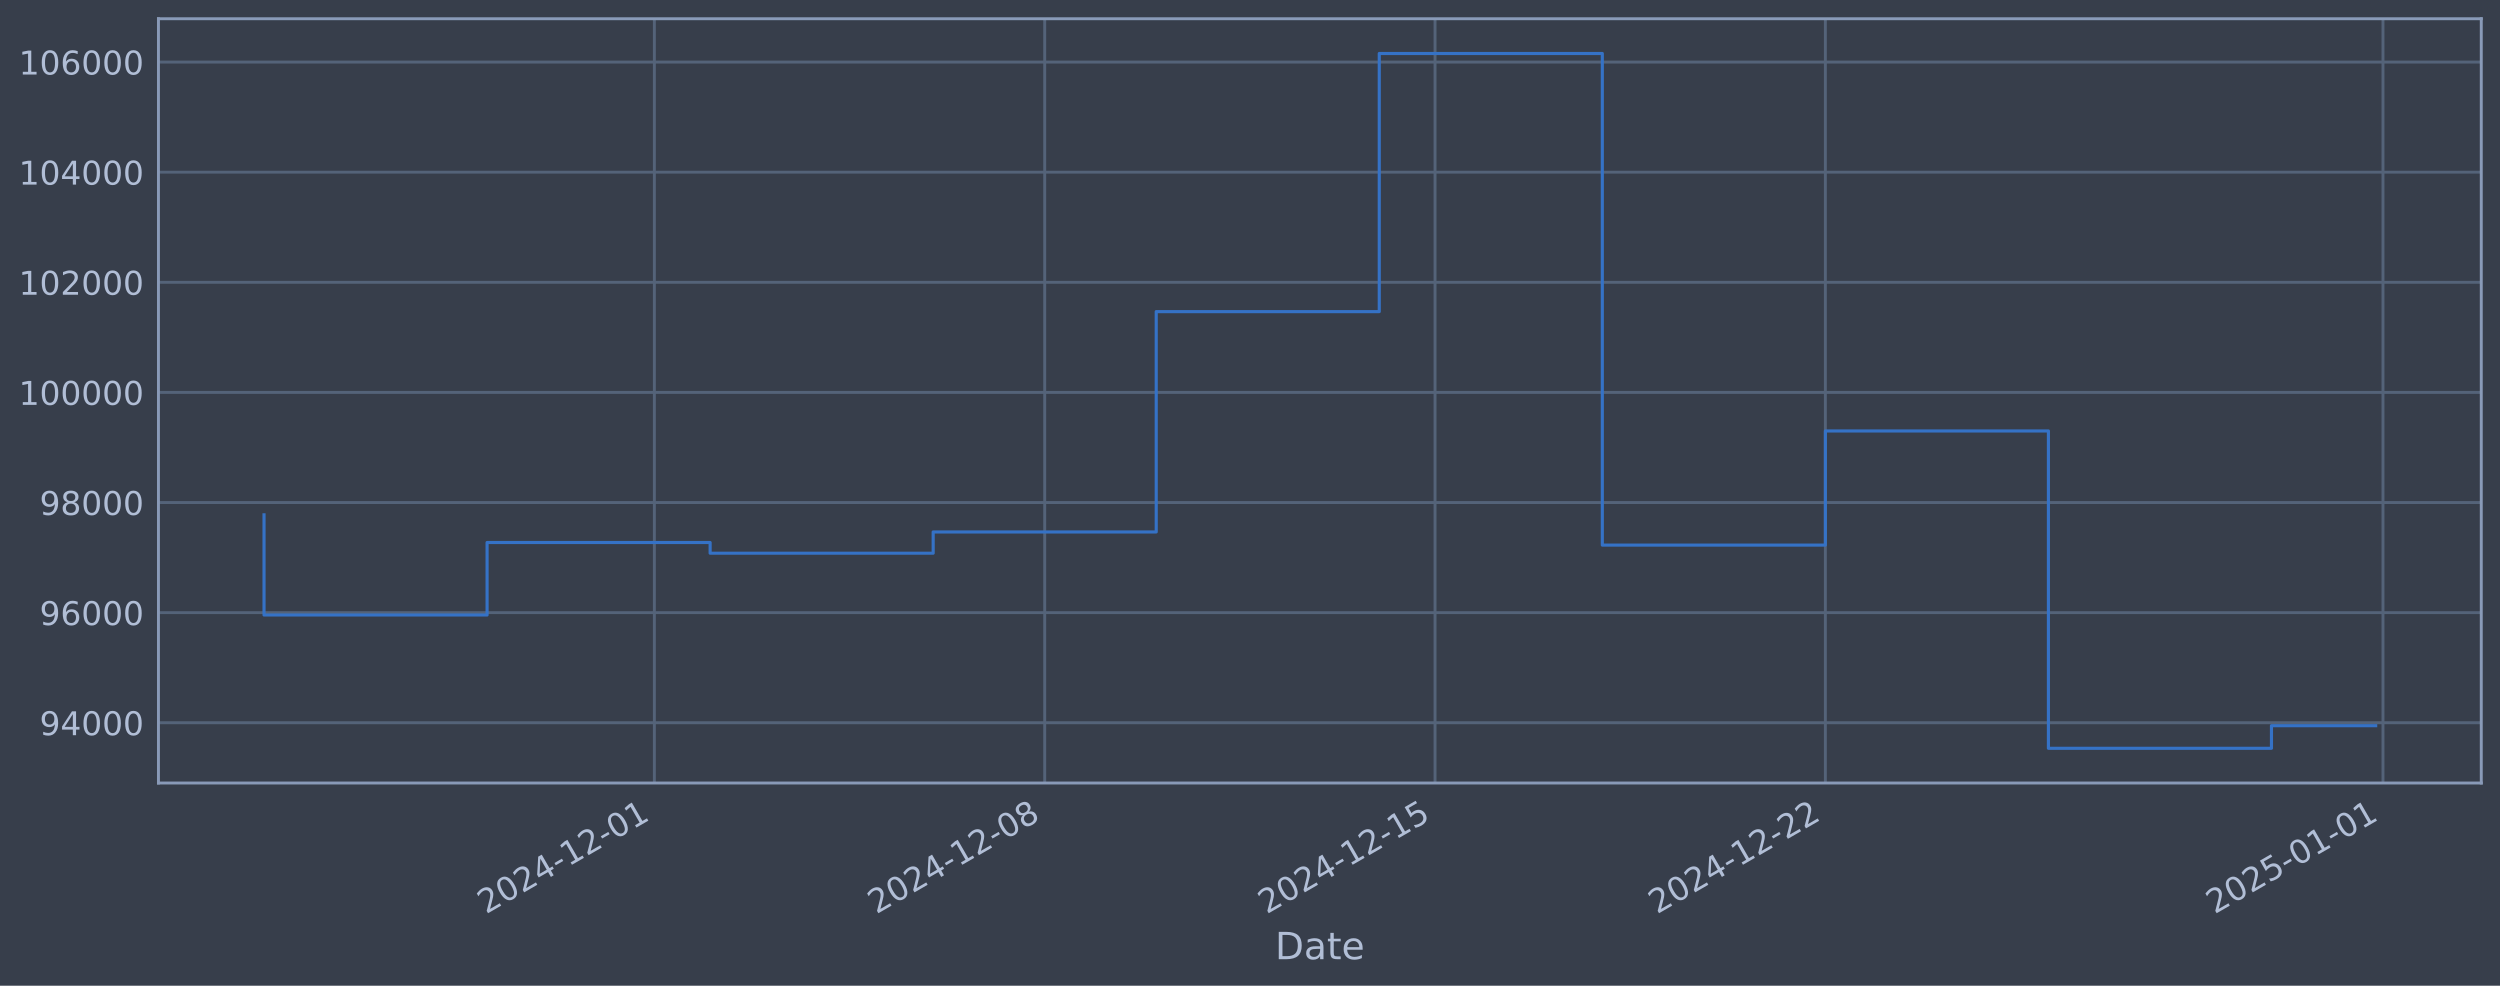
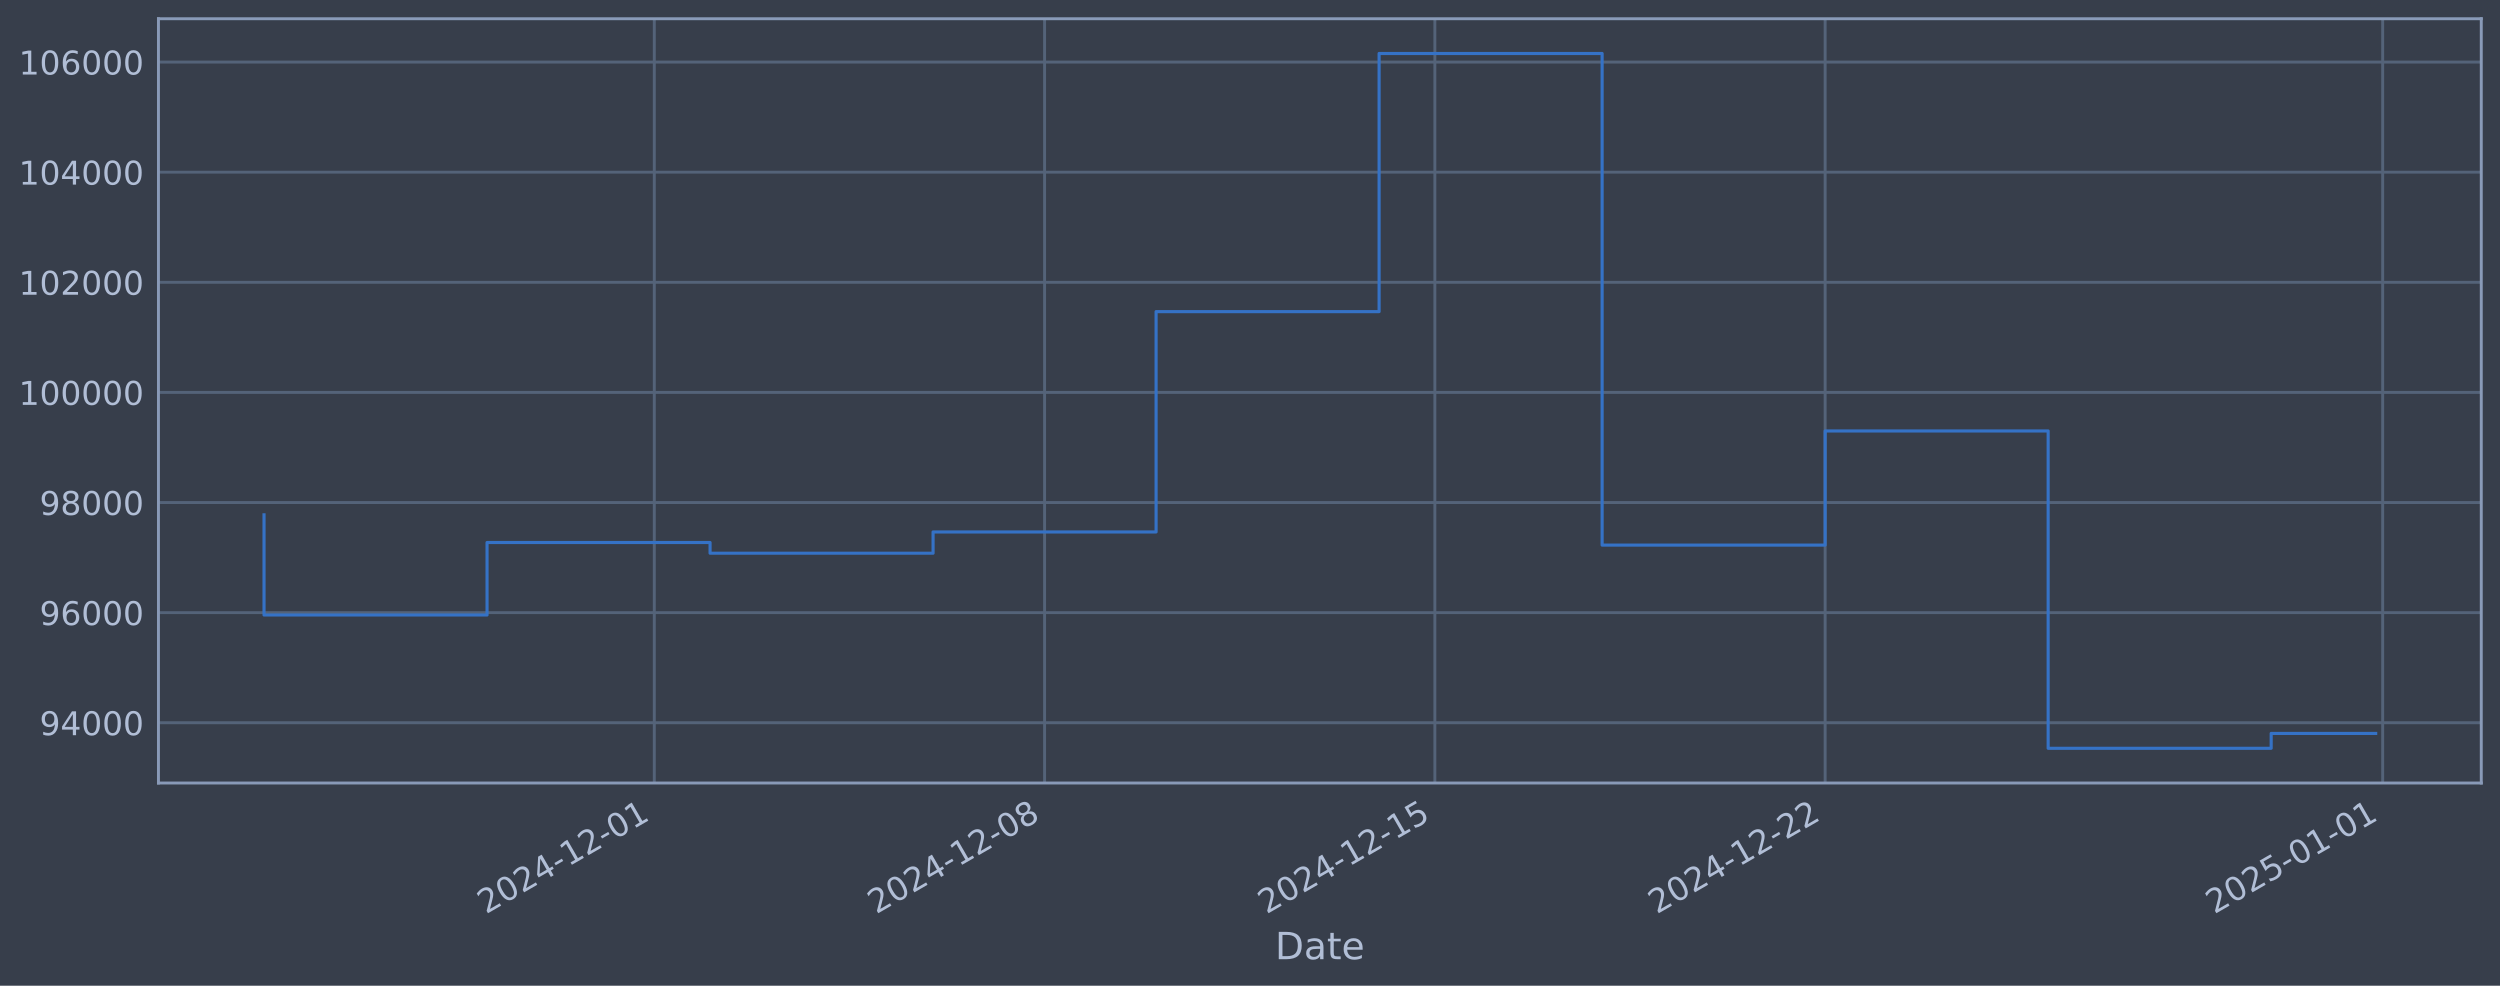
<svg xmlns="http://www.w3.org/2000/svg" xmlns:xlink="http://www.w3.org/1999/xlink" width="960.9pt" height="378.87pt" viewBox="0 0 960.9 378.87" version="1.1">
  <defs>
    <style type="text/css">*{stroke-linejoin: round; stroke-linecap: butt}</style>
  </defs>
  <g id="figure_1">
    <g id="patch_1">
      <path d="M 0 378.87  L 960.9 378.87  L 960.9 0  L 0 0  z " style="fill: #373e4b" />
    </g>
    <g id="axes_1">
      <g id="patch_2">
        <path d="M 60.901 300.96  L 953.701 300.96  L 953.701 7.2  L 60.901 7.2  z " style="fill: #373e4b" />
      </g>
      <g id="matplotlib.axis_1">
        <g id="xtick_1">
          <g id="line2d_1">
-             <path d="M 251.511 300.96  L 251.511 7.2  " clip-path="url(#p2ef0729fa2)" style="fill: none; stroke: #546379; stroke-width: 1.12; stroke-linecap: square" />
+             <path d="M 251.489 300.96  L 251.489 7.2  " clip-path="url(#pee10c4efd2)" style="fill: none; stroke: #546379; stroke-width: 1.12; stroke-linecap: square" />
          </g>
          <g id="line2d_2" />
          <g id="text_1">
-             <g style="fill: #b1bed6" transform="translate(186.7852 351.4642) rotate(-30) scale(0.126 -0.126)">
+             <g style="fill: #b1bed6" transform="translate(186.7636 351.4642) rotate(-30) scale(0.126 -0.126)">
              <defs>
                <path id="DejaVuSans-32" d="M 1228 531  L 3431 531  L 3431 0  L 469 0  L 469 531  Q 828 903 1448 1529  Q 2069 2156 2228 2338  Q 2531 2678 2651 2914  Q 2772 3150 2772 3378  Q 2772 3750 2511 3984  Q 2250 4219 1831 4219  Q 1534 4219 1204 4116  Q 875 4013 500 3803  L 500 4441  Q 881 4594 1212 4672  Q 1544 4750 1819 4750  Q 2544 4750 2975 4387  Q 3406 4025 3406 3419  Q 3406 3131 3298 2873  Q 3191 2616 2906 2266  Q 2828 2175 2409 1742  Q 1991 1309 1228 531  z " transform="scale(0.015625)" />
                <path id="DejaVuSans-30" d="M 2034 4250  Q 1547 4250 1301 3770  Q 1056 3291 1056 2328  Q 1056 1369 1301 889  Q 1547 409 2034 409  Q 2525 409 2770 889  Q 3016 1369 3016 2328  Q 3016 3291 2770 3770  Q 2525 4250 2034 4250  z M 2034 4750  Q 2819 4750 3233 4129  Q 3647 3509 3647 2328  Q 3647 1150 3233 529  Q 2819 -91 2034 -91  Q 1250 -91 836 529  Q 422 1150 422 2328  Q 422 3509 836 4129  Q 1250 4750 2034 4750  z " transform="scale(0.015625)" />
                <path id="DejaVuSans-34" d="M 2419 4116  L 825 1625  L 2419 1625  L 2419 4116  z M 2253 4666  L 3047 4666  L 3047 1625  L 3713 1625  L 3713 1100  L 3047 1100  L 3047 0  L 2419 0  L 2419 1100  L 313 1100  L 313 1709  L 2253 4666  z " transform="scale(0.015625)" />
                <path id="DejaVuSans-2d" d="M 313 2009  L 1997 2009  L 1997 1497  L 313 1497  L 313 2009  z " transform="scale(0.015625)" />
                <path id="DejaVuSans-31" d="M 794 531  L 1825 531  L 1825 4091  L 703 3866  L 703 4441  L 1819 4666  L 2450 4666  L 2450 531  L 3481 531  L 3481 0  L 794 0  L 794 531  z " transform="scale(0.015625)" />
              </defs>
              <use xlink:href="#DejaVuSans-32" />
              <use xlink:href="#DejaVuSans-30" transform="translate(63.62305 0)" />
              <use xlink:href="#DejaVuSans-32" transform="translate(127.2461 0)" />
              <use xlink:href="#DejaVuSans-34" transform="translate(190.8691 0)" />
              <use xlink:href="#DejaVuSans-2d" transform="translate(254.4922 0)" />
              <use xlink:href="#DejaVuSans-31" transform="translate(290.5762 0)" />
              <use xlink:href="#DejaVuSans-32" transform="translate(354.1992 0)" />
              <use xlink:href="#DejaVuSans-2d" transform="translate(417.8223 0)" />
              <use xlink:href="#DejaVuSans-30" transform="translate(453.9062 0)" />
              <use xlink:href="#DejaVuSans-31" transform="translate(517.5293 0)" />
            </g>
          </g>
        </g>
        <g id="xtick_2">
          <g id="line2d_3">
-             <path d="M 401.539 300.96  L 401.539 7.2  " clip-path="url(#p2ef0729fa2)" style="fill: none; stroke: #546379; stroke-width: 1.12; stroke-linecap: square" />
+             <path d="M 401.496 300.96  L 401.496 7.2  " clip-path="url(#pee10c4efd2)" style="fill: none; stroke: #546379; stroke-width: 1.12; stroke-linecap: square" />
          </g>
          <g id="line2d_4" />
          <g id="text_2">
-             <g style="fill: #b1bed6" transform="translate(336.8136 351.4642) rotate(-30) scale(0.126 -0.126)">
+             <g style="fill: #b1bed6" transform="translate(336.7705 351.4642) rotate(-30) scale(0.126 -0.126)">
              <defs>
                <path id="DejaVuSans-38" d="M 2034 2216  Q 1584 2216 1326 1975  Q 1069 1734 1069 1313  Q 1069 891 1326 650  Q 1584 409 2034 409  Q 2484 409 2743 651  Q 3003 894 3003 1313  Q 3003 1734 2745 1975  Q 2488 2216 2034 2216  z M 1403 2484  Q 997 2584 770 2862  Q 544 3141 544 3541  Q 544 4100 942 4425  Q 1341 4750 2034 4750  Q 2731 4750 3128 4425  Q 3525 4100 3525 3541  Q 3525 3141 3298 2862  Q 3072 2584 2669 2484  Q 3125 2378 3379 2068  Q 3634 1759 3634 1313  Q 3634 634 3220 271  Q 2806 -91 2034 -91  Q 1263 -91 848 271  Q 434 634 434 1313  Q 434 1759 690 2068  Q 947 2378 1403 2484  z M 1172 3481  Q 1172 3119 1398 2916  Q 1625 2713 2034 2713  Q 2441 2713 2670 2916  Q 2900 3119 2900 3481  Q 2900 3844 2670 4047  Q 2441 4250 2034 4250  Q 1625 4250 1398 4047  Q 1172 3844 1172 3481  z " transform="scale(0.015625)" />
              </defs>
              <use xlink:href="#DejaVuSans-32" />
              <use xlink:href="#DejaVuSans-30" transform="translate(63.62305 0)" />
              <use xlink:href="#DejaVuSans-32" transform="translate(127.2461 0)" />
              <use xlink:href="#DejaVuSans-34" transform="translate(190.8691 0)" />
              <use xlink:href="#DejaVuSans-2d" transform="translate(254.4922 0)" />
              <use xlink:href="#DejaVuSans-31" transform="translate(290.5762 0)" />
              <use xlink:href="#DejaVuSans-32" transform="translate(354.1992 0)" />
              <use xlink:href="#DejaVuSans-2d" transform="translate(417.8223 0)" />
              <use xlink:href="#DejaVuSans-30" transform="translate(453.9062 0)" />
              <use xlink:href="#DejaVuSans-38" transform="translate(517.5293 0)" />
            </g>
          </g>
        </g>
        <g id="xtick_3">
          <g id="line2d_5">
-             <path d="M 551.568 300.96  L 551.568 7.2  " clip-path="url(#p2ef0729fa2)" style="fill: none; stroke: #546379; stroke-width: 1.12; stroke-linecap: square" />
+             <path d="M 551.503 300.96  L 551.503 7.2  " clip-path="url(#pee10c4efd2)" style="fill: none; stroke: #546379; stroke-width: 1.12; stroke-linecap: square" />
          </g>
          <g id="line2d_6" />
          <g id="text_3">
-             <g style="fill: #b1bed6" transform="translate(486.8421 351.4642) rotate(-30) scale(0.126 -0.126)">
+             <g style="fill: #b1bed6" transform="translate(486.7773 351.4642) rotate(-30) scale(0.126 -0.126)">
              <defs>
                <path id="DejaVuSans-35" d="M 691 4666  L 3169 4666  L 3169 4134  L 1269 4134  L 1269 2991  Q 1406 3038 1543 3061  Q 1681 3084 1819 3084  Q 2600 3084 3056 2656  Q 3513 2228 3513 1497  Q 3513 744 3044 326  Q 2575 -91 1722 -91  Q 1428 -91 1123 -41  Q 819 9 494 109  L 494 744  Q 775 591 1075 516  Q 1375 441 1709 441  Q 2250 441 2565 725  Q 2881 1009 2881 1497  Q 2881 1984 2565 2268  Q 2250 2553 1709 2553  Q 1456 2553 1204 2497  Q 953 2441 691 2322  L 691 4666  z " transform="scale(0.015625)" />
              </defs>
              <use xlink:href="#DejaVuSans-32" />
              <use xlink:href="#DejaVuSans-30" transform="translate(63.62305 0)" />
              <use xlink:href="#DejaVuSans-32" transform="translate(127.2461 0)" />
              <use xlink:href="#DejaVuSans-34" transform="translate(190.8691 0)" />
              <use xlink:href="#DejaVuSans-2d" transform="translate(254.4922 0)" />
              <use xlink:href="#DejaVuSans-31" transform="translate(290.5762 0)" />
              <use xlink:href="#DejaVuSans-32" transform="translate(354.1992 0)" />
              <use xlink:href="#DejaVuSans-2d" transform="translate(417.8223 0)" />
              <use xlink:href="#DejaVuSans-31" transform="translate(453.9062 0)" />
              <use xlink:href="#DejaVuSans-35" transform="translate(517.5293 0)" />
            </g>
          </g>
        </g>
        <g id="xtick_4">
          <g id="line2d_7">
-             <path d="M 701.596 300.96  L 701.596 7.2  " clip-path="url(#p2ef0729fa2)" style="fill: none; stroke: #546379; stroke-width: 1.12; stroke-linecap: square" />
+             <path d="M 701.51 300.96  L 701.51 7.2  " clip-path="url(#pee10c4efd2)" style="fill: none; stroke: #546379; stroke-width: 1.12; stroke-linecap: square" />
          </g>
          <g id="line2d_8" />
          <g id="text_4">
-             <g style="fill: #b1bed6" transform="translate(636.8705 351.4642) rotate(-30) scale(0.126 -0.126)">
+             <g style="fill: #b1bed6" transform="translate(636.7841 351.4642) rotate(-30) scale(0.126 -0.126)">
              <use xlink:href="#DejaVuSans-32" />
              <use xlink:href="#DejaVuSans-30" transform="translate(63.62305 0)" />
              <use xlink:href="#DejaVuSans-32" transform="translate(127.2461 0)" />
              <use xlink:href="#DejaVuSans-34" transform="translate(190.8691 0)" />
              <use xlink:href="#DejaVuSans-2d" transform="translate(254.4922 0)" />
              <use xlink:href="#DejaVuSans-31" transform="translate(290.5762 0)" />
              <use xlink:href="#DejaVuSans-32" transform="translate(354.1992 0)" />
              <use xlink:href="#DejaVuSans-2d" transform="translate(417.8223 0)" />
              <use xlink:href="#DejaVuSans-32" transform="translate(453.9062 0)" />
              <use xlink:href="#DejaVuSans-32" transform="translate(517.5293 0)" />
            </g>
          </g>
        </g>
        <g id="xtick_5">
          <g id="line2d_9">
-             <path d="M 915.922 300.96  L 915.922 7.2  " clip-path="url(#p2ef0729fa2)" style="fill: none; stroke: #546379; stroke-width: 1.12; stroke-linecap: square" />
+             <path d="M 915.805 300.96  L 915.805 7.2  " clip-path="url(#pee10c4efd2)" style="fill: none; stroke: #546379; stroke-width: 1.12; stroke-linecap: square" />
          </g>
          <g id="line2d_10" />
          <g id="text_5">
-             <g style="fill: #b1bed6" transform="translate(851.1968 351.4642) rotate(-30) scale(0.126 -0.126)">
+             <g style="fill: #b1bed6" transform="translate(851.0796 351.4642) rotate(-30) scale(0.126 -0.126)">
              <use xlink:href="#DejaVuSans-32" />
              <use xlink:href="#DejaVuSans-30" transform="translate(63.62305 0)" />
              <use xlink:href="#DejaVuSans-32" transform="translate(127.2461 0)" />
              <use xlink:href="#DejaVuSans-35" transform="translate(190.8691 0)" />
              <use xlink:href="#DejaVuSans-2d" transform="translate(254.4922 0)" />
              <use xlink:href="#DejaVuSans-30" transform="translate(290.5762 0)" />
              <use xlink:href="#DejaVuSans-31" transform="translate(354.1992 0)" />
              <use xlink:href="#DejaVuSans-2d" transform="translate(417.8223 0)" />
              <use xlink:href="#DejaVuSans-30" transform="translate(453.9062 0)" />
              <use xlink:href="#DejaVuSans-31" transform="translate(517.5293 0)" />
            </g>
          </g>
        </g>
        <g id="text_6">
          <g style="fill: #b1bed6" transform="translate(490.0914 368.6753) scale(0.144 -0.144)">
            <defs>
              <path id="DejaVuSans-44" d="M 1259 4147  L 1259 519  L 2022 519  Q 2988 519 3436 956  Q 3884 1394 3884 2338  Q 3884 3275 3436 3711  Q 2988 4147 2022 4147  L 1259 4147  z M 628 4666  L 1925 4666  Q 3281 4666 3915 4102  Q 4550 3538 4550 2338  Q 4550 1131 3912 565  Q 3275 0 1925 0  L 628 0  L 628 4666  z " transform="scale(0.015625)" />
              <path id="DejaVuSans-61" d="M 2194 1759  Q 1497 1759 1228 1600  Q 959 1441 959 1056  Q 959 750 1161 570  Q 1363 391 1709 391  Q 2188 391 2477 730  Q 2766 1069 2766 1631  L 2766 1759  L 2194 1759  z M 3341 1997  L 3341 0  L 2766 0  L 2766 531  Q 2569 213 2275 61  Q 1981 -91 1556 -91  Q 1019 -91 701 211  Q 384 513 384 1019  Q 384 1609 779 1909  Q 1175 2209 1959 2209  L 2766 2209  L 2766 2266  Q 2766 2663 2505 2880  Q 2244 3097 1772 3097  Q 1472 3097 1187 3025  Q 903 2953 641 2809  L 641 3341  Q 956 3463 1253 3523  Q 1550 3584 1831 3584  Q 2591 3584 2966 3190  Q 3341 2797 3341 1997  z " transform="scale(0.015625)" />
              <path id="DejaVuSans-74" d="M 1172 4494  L 1172 3500  L 2356 3500  L 2356 3053  L 1172 3053  L 1172 1153  Q 1172 725 1289 603  Q 1406 481 1766 481  L 2356 481  L 2356 0  L 1766 0  Q 1100 0 847 248  Q 594 497 594 1153  L 594 3053  L 172 3053  L 172 3500  L 594 3500  L 594 4494  L 1172 4494  z " transform="scale(0.015625)" />
              <path id="DejaVuSans-65" d="M 3597 1894  L 3597 1613  L 953 1613  Q 991 1019 1311 708  Q 1631 397 2203 397  Q 2534 397 2845 478  Q 3156 559 3463 722  L 3463 178  Q 3153 47 2828 -22  Q 2503 -91 2169 -91  Q 1331 -91 842 396  Q 353 884 353 1716  Q 353 2575 817 3079  Q 1281 3584 2069 3584  Q 2775 3584 3186 3129  Q 3597 2675 3597 1894  z M 3022 2063  Q 3016 2534 2758 2815  Q 2500 3097 2075 3097  Q 1594 3097 1305 2825  Q 1016 2553 972 2059  L 3022 2063  z " transform="scale(0.015625)" />
            </defs>
            <use xlink:href="#DejaVuSans-44" />
            <use xlink:href="#DejaVuSans-61" transform="translate(77.00195 0)" />
            <use xlink:href="#DejaVuSans-74" transform="translate(138.2812 0)" />
            <use xlink:href="#DejaVuSans-65" transform="translate(177.4902 0)" />
          </g>
        </g>
      </g>
      <g id="matplotlib.axis_2">
        <g id="ytick_1">
          <g id="line2d_11">
-             <path d="M 60.901 277.797  L 953.701 277.797  " clip-path="url(#p2ef0729fa2)" style="fill: none; stroke: #546379; stroke-width: 1.12; stroke-linecap: square" />
+             <path d="M 60.901 277.797  L 953.701 277.797  " clip-path="url(#pee10c4efd2)" style="fill: none; stroke: #546379; stroke-width: 1.12; stroke-linecap: square" />
          </g>
          <g id="line2d_12" />
          <g id="text_7">
            <g style="fill: #b1bed6" transform="translate(15.21675 282.5841) scale(0.126 -0.126)">
              <defs>
                <path id="DejaVuSans-39" d="M 703 97  L 703 672  Q 941 559 1184 500  Q 1428 441 1663 441  Q 2288 441 2617 861  Q 2947 1281 2994 2138  Q 2813 1869 2534 1725  Q 2256 1581 1919 1581  Q 1219 1581 811 2004  Q 403 2428 403 3163  Q 403 3881 828 4315  Q 1253 4750 1959 4750  Q 2769 4750 3195 4129  Q 3622 3509 3622 2328  Q 3622 1225 3098 567  Q 2575 -91 1691 -91  Q 1453 -91 1209 -44  Q 966 3 703 97  z M 1959 2075  Q 2384 2075 2632 2365  Q 2881 2656 2881 3163  Q 2881 3666 2632 3958  Q 2384 4250 1959 4250  Q 1534 4250 1286 3958  Q 1038 3666 1038 3163  Q 1038 2656 1286 2365  Q 1534 2075 1959 2075  z " transform="scale(0.015625)" />
              </defs>
              <use xlink:href="#DejaVuSans-39" />
              <use xlink:href="#DejaVuSans-34" transform="translate(63.62305 0)" />
              <use xlink:href="#DejaVuSans-30" transform="translate(127.2461 0)" />
              <use xlink:href="#DejaVuSans-30" transform="translate(190.8691 0)" />
              <use xlink:href="#DejaVuSans-30" transform="translate(254.4922 0)" />
            </g>
          </g>
        </g>
        <g id="ytick_2">
          <g id="line2d_13">
-             <path d="M 60.901 235.473  L 953.701 235.473  " clip-path="url(#p2ef0729fa2)" style="fill: none; stroke: #546379; stroke-width: 1.12; stroke-linecap: square" />
+             <path d="M 60.901 235.473  L 953.701 235.473  " clip-path="url(#pee10c4efd2)" style="fill: none; stroke: #546379; stroke-width: 1.12; stroke-linecap: square" />
          </g>
          <g id="line2d_14" />
          <g id="text_8">
            <g style="fill: #b1bed6" transform="translate(15.21675 240.2602) scale(0.126 -0.126)">
              <defs>
                <path id="DejaVuSans-36" d="M 2113 2584  Q 1688 2584 1439 2293  Q 1191 2003 1191 1497  Q 1191 994 1439 701  Q 1688 409 2113 409  Q 2538 409 2786 701  Q 3034 994 3034 1497  Q 3034 2003 2786 2293  Q 2538 2584 2113 2584  z M 3366 4563  L 3366 3988  Q 3128 4100 2886 4159  Q 2644 4219 2406 4219  Q 1781 4219 1451 3797  Q 1122 3375 1075 2522  Q 1259 2794 1537 2939  Q 1816 3084 2150 3084  Q 2853 3084 3261 2657  Q 3669 2231 3669 1497  Q 3669 778 3244 343  Q 2819 -91 2113 -91  Q 1303 -91 875 529  Q 447 1150 447 2328  Q 447 3434 972 4092  Q 1497 4750 2381 4750  Q 2619 4750 2861 4703  Q 3103 4656 3366 4563  z " transform="scale(0.015625)" />
              </defs>
              <use xlink:href="#DejaVuSans-39" />
              <use xlink:href="#DejaVuSans-36" transform="translate(63.62305 0)" />
              <use xlink:href="#DejaVuSans-30" transform="translate(127.2461 0)" />
              <use xlink:href="#DejaVuSans-30" transform="translate(190.8691 0)" />
              <use xlink:href="#DejaVuSans-30" transform="translate(254.4922 0)" />
            </g>
          </g>
        </g>
        <g id="ytick_3">
          <g id="line2d_15">
-             <path d="M 60.901 193.149  L 953.701 193.149  " clip-path="url(#p2ef0729fa2)" style="fill: none; stroke: #546379; stroke-width: 1.12; stroke-linecap: square" />
+             <path d="M 60.901 193.149  L 953.701 193.149  " clip-path="url(#pee10c4efd2)" style="fill: none; stroke: #546379; stroke-width: 1.12; stroke-linecap: square" />
          </g>
          <g id="line2d_16" />
          <g id="text_9">
            <g style="fill: #b1bed6" transform="translate(15.21675 197.9364) scale(0.126 -0.126)">
              <use xlink:href="#DejaVuSans-39" />
              <use xlink:href="#DejaVuSans-38" transform="translate(63.62305 0)" />
              <use xlink:href="#DejaVuSans-30" transform="translate(127.2461 0)" />
              <use xlink:href="#DejaVuSans-30" transform="translate(190.8691 0)" />
              <use xlink:href="#DejaVuSans-30" transform="translate(254.4922 0)" />
            </g>
          </g>
        </g>
        <g id="ytick_4">
          <g id="line2d_17">
-             <path d="M 60.901 150.826  L 953.701 150.826  " clip-path="url(#p2ef0729fa2)" style="fill: none; stroke: #546379; stroke-width: 1.12; stroke-linecap: square" />
+             <path d="M 60.901 150.826  L 953.701 150.826  " clip-path="url(#pee10c4efd2)" style="fill: none; stroke: #546379; stroke-width: 1.12; stroke-linecap: square" />
          </g>
          <g id="line2d_18" />
          <g id="text_10">
            <g style="fill: #b1bed6" transform="translate(7.2 155.6126) scale(0.126 -0.126)">
              <use xlink:href="#DejaVuSans-31" />
              <use xlink:href="#DejaVuSans-30" transform="translate(63.62305 0)" />
              <use xlink:href="#DejaVuSans-30" transform="translate(127.2461 0)" />
              <use xlink:href="#DejaVuSans-30" transform="translate(190.8691 0)" />
              <use xlink:href="#DejaVuSans-30" transform="translate(254.4922 0)" />
              <use xlink:href="#DejaVuSans-30" transform="translate(318.1152 0)" />
            </g>
          </g>
        </g>
        <g id="ytick_5">
          <g id="line2d_19">
-             <path d="M 60.901 108.502  L 953.701 108.502  " clip-path="url(#p2ef0729fa2)" style="fill: none; stroke: #546379; stroke-width: 1.12; stroke-linecap: square" />
+             <path d="M 60.901 108.502  L 953.701 108.502  " clip-path="url(#pee10c4efd2)" style="fill: none; stroke: #546379; stroke-width: 1.12; stroke-linecap: square" />
          </g>
          <g id="line2d_20" />
          <g id="text_11">
            <g style="fill: #b1bed6" transform="translate(7.2 113.2888) scale(0.126 -0.126)">
              <use xlink:href="#DejaVuSans-31" />
              <use xlink:href="#DejaVuSans-30" transform="translate(63.62305 0)" />
              <use xlink:href="#DejaVuSans-32" transform="translate(127.2461 0)" />
              <use xlink:href="#DejaVuSans-30" transform="translate(190.8691 0)" />
              <use xlink:href="#DejaVuSans-30" transform="translate(254.4922 0)" />
              <use xlink:href="#DejaVuSans-30" transform="translate(318.1152 0)" />
            </g>
          </g>
        </g>
        <g id="ytick_6">
          <g id="line2d_21">
-             <path d="M 60.901 66.178  L 953.701 66.178  " clip-path="url(#p2ef0729fa2)" style="fill: none; stroke: #546379; stroke-width: 1.12; stroke-linecap: square" />
+             <path d="M 60.901 66.178  L 953.701 66.178  " clip-path="url(#pee10c4efd2)" style="fill: none; stroke: #546379; stroke-width: 1.12; stroke-linecap: square" />
          </g>
          <g id="line2d_22" />
          <g id="text_12">
            <g style="fill: #b1bed6" transform="translate(7.2 70.96502) scale(0.126 -0.126)">
              <use xlink:href="#DejaVuSans-31" />
              <use xlink:href="#DejaVuSans-30" transform="translate(63.62305 0)" />
              <use xlink:href="#DejaVuSans-34" transform="translate(127.2461 0)" />
              <use xlink:href="#DejaVuSans-30" transform="translate(190.8691 0)" />
              <use xlink:href="#DejaVuSans-30" transform="translate(254.4922 0)" />
              <use xlink:href="#DejaVuSans-30" transform="translate(318.1152 0)" />
            </g>
          </g>
        </g>
        <g id="ytick_7">
          <g id="line2d_23">
-             <path d="M 60.901 23.854  L 953.701 23.854  " clip-path="url(#p2ef0729fa2)" style="fill: none; stroke: #546379; stroke-width: 1.12; stroke-linecap: square" />
+             <path d="M 60.901 23.854  L 953.701 23.854  " clip-path="url(#pee10c4efd2)" style="fill: none; stroke: #546379; stroke-width: 1.12; stroke-linecap: square" />
          </g>
          <g id="line2d_24" />
          <g id="text_13">
            <g style="fill: #b1bed6" transform="translate(7.2 28.64121) scale(0.126 -0.126)">
              <use xlink:href="#DejaVuSans-31" />
              <use xlink:href="#DejaVuSans-30" transform="translate(63.62305 0)" />
              <use xlink:href="#DejaVuSans-36" transform="translate(127.2461 0)" />
              <use xlink:href="#DejaVuSans-30" transform="translate(190.8691 0)" />
              <use xlink:href="#DejaVuSans-30" transform="translate(254.4922 0)" />
              <use xlink:href="#DejaVuSans-30" transform="translate(318.1152 0)" />
            </g>
          </g>
        </g>
      </g>
      <g id="line2d_25">
-         <path d="M 101.482 197.87  L 101.482 236.383  L 187.213 236.383  L 187.213 208.521  L 272.943 208.521  L 272.943 212.628  L 358.674 212.628  L 358.674 204.459  L 444.404 204.459  L 444.404 119.77  L 530.135 119.77  L 530.135 20.553  L 615.865 20.553  L 615.865 209.517  L 701.596 209.517  L 701.596 165.636  L 787.327 165.636  L 787.327 287.607  L 873.057 287.607  L 873.057 278.929  L 913.119 278.929  " clip-path="url(#p2ef0729fa2)" style="fill: none; stroke: #3572c6; stroke-width: 1.2; stroke-linecap: square" />
+         <path d="M 101.482 197.87  L 101.482 236.383  L 187.201 236.383  L 187.201 208.521  L 272.919 208.521  L 272.919 212.628  L 358.637 212.628  L 358.637 204.459  L 444.355 204.459  L 444.355 119.77  L 530.073 119.77  L 530.073 20.553  L 615.791 20.553  L 615.791 209.517  L 701.51 209.517  L 701.51 165.636  L 787.228 165.636  L 787.228 287.607  L 872.946 287.607  L 872.946 281.9  L 913.119 281.9  " clip-path="url(#pee10c4efd2)" style="fill: none; stroke: #3572c6; stroke-width: 1.2; stroke-linecap: square" />
      </g>
      <g id="patch_3">
        <path d="M 60.901 300.96  L 60.901 7.2  " style="fill: none; stroke: #899ab8; stroke-width: 1.12; stroke-linejoin: miter; stroke-linecap: square" />
      </g>
      <g id="patch_4">
        <path d="M 953.701 300.96  L 953.701 7.2  " style="fill: none; stroke: #899ab8; stroke-width: 1.12; stroke-linejoin: miter; stroke-linecap: square" />
      </g>
      <g id="patch_5">
        <path d="M 60.901 300.96  L 953.701 300.96  " style="fill: none; stroke: #899ab8; stroke-width: 1.12; stroke-linejoin: miter; stroke-linecap: square" />
      </g>
      <g id="patch_6">
        <path d="M 60.901 7.2  L 953.701 7.2  " style="fill: none; stroke: #899ab8; stroke-width: 1.12; stroke-linejoin: miter; stroke-linecap: square" />
      </g>
    </g>
  </g>
  <defs>
-     <clipPath id="p2ef0729fa2">
+     <clipPath id="pee10c4efd2">
      <rect x="60.901" y="7.2" width="892.8" height="293.76" />
    </clipPath>
  </defs>
</svg>
